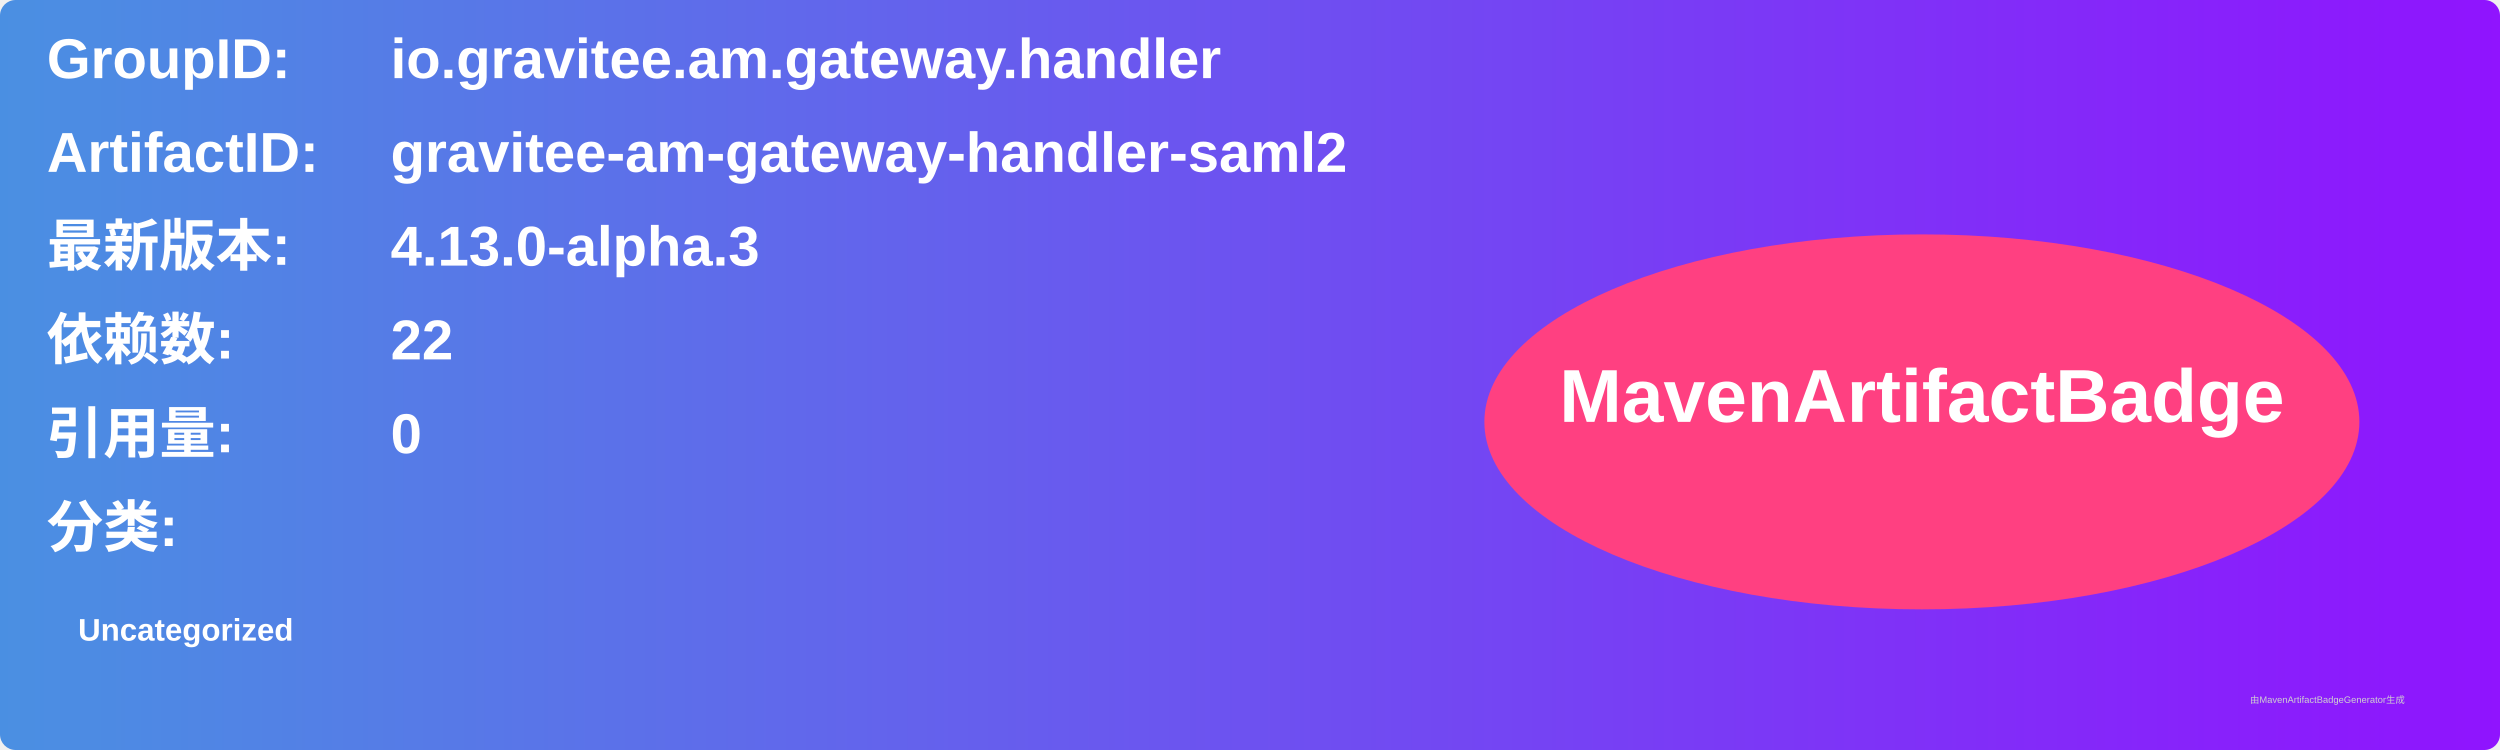
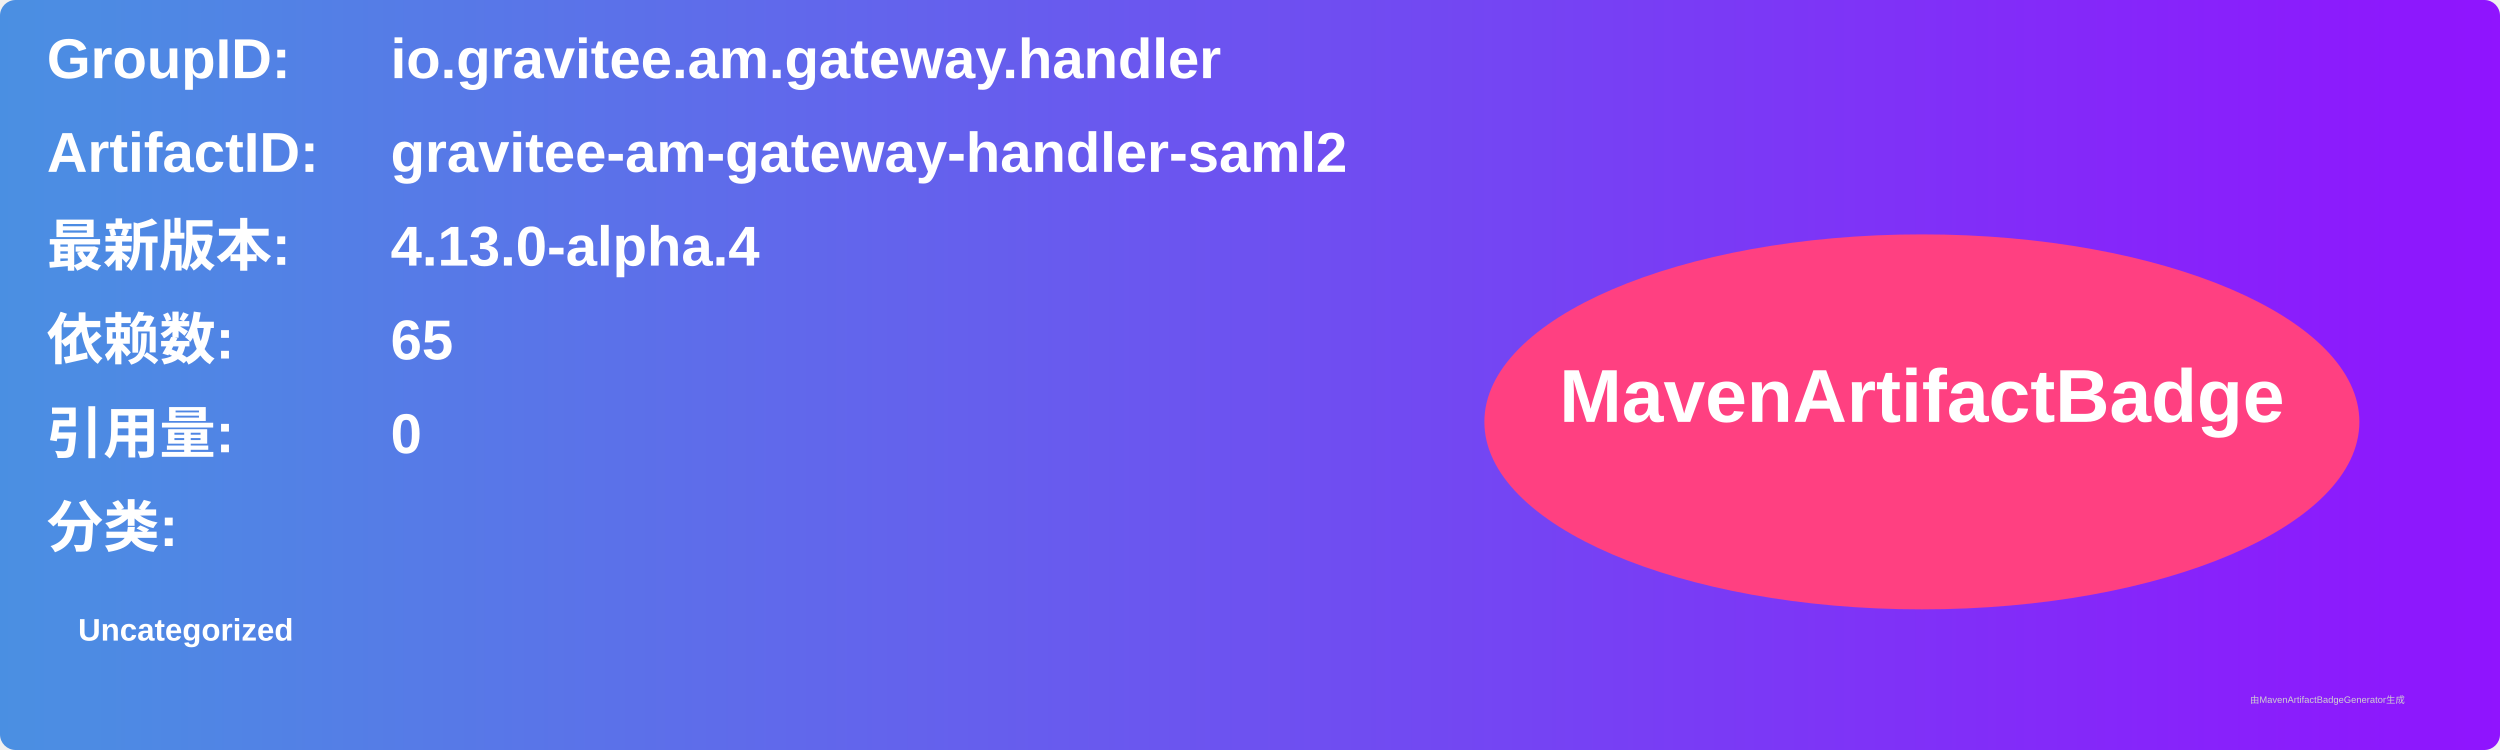
<svg xmlns="http://www.w3.org/2000/svg" width="800" height="240" viewBox="0 0 800 240">
  <linearGradient id="grad" x1="0%" y1="0%" x2="100%" y2="0%">
    <stop offset="0%" stop-color="#4a90e2" />
    <stop offset="100%" stop-color="#9013fe" />
  </linearGradient>
  <rect width="100%" height="100%" rx="5" ry="5" fill="url(#grad)" />
  <g transform="translate(15, 15)">
    <text x="0" y="10" font-family="Arial" font-size="18" fill="white" font-weight="bold" width="260">GroupID:</text>
    <text x="110" y="10" font-family="Arial" font-size="18" fill="white" font-weight="bold" width="460">io.gravitee.am.gateway.handler</text>
    <text x="0" y="40" font-family="Arial" font-size="18" fill="white" font-weight="bold" width="260">ArtifactID:</text>
    <text x="110" y="40" font-family="Arial" font-size="18" fill="white" font-weight="bold" width="460">gravitee-am-gateway-handler-saml2</text>
    <text x="0" y="70" font-family="Arial" font-size="18" fill="white" font-weight="bold">最新版本:</text>
    <text x="110" y="70" font-family="Arial" font-size="18" fill="white" font-weight="bold">
-       <tspan font-weight="bold">4.13.0-alpha.3</tspan>
+       <tspan font-weight="bold">4.13.0-alpha.4</tspan>
    </text>
    <text x="0" y="100" font-family="Arial" font-size="18" fill="white" font-weight="bold">依赖数: </text>
    <text x="110" y="100" font-family="Arial" font-size="18" fill="white">
-       <tspan font-weight="bold">22</tspan>
+       <tspan font-weight="bold">65</tspan>
    </text>
    <text x="0" y="130" font-family="Arial" font-size="18" fill="white" font-weight="bold">引用量: </text>
    <text x="110" y="130" font-family="Arial" font-size="18" fill="white">
      <tspan font-weight="bold">0</tspan>
    </text>
    <text x="0" y="160" font-family="Arial" font-size="18" fill="white" font-weight="bold">分类:</text>
    <text x="10" y="190" font-family="Arial" font-size="10" fill="white">
      <tspan font-weight="bold">Uncategorized</tspan>
    </text>
    <ellipse cx="600" cy="120" rx="140" ry="60" fill="#ff4081" />
    <text x="600" y="120" text-anchor="middle" font-family="Arial" font-size="24" fill="white" font-weight="bold">MavenArtifactBadge</text>
  </g>
  <text x="720" y="225" font-family="Arial" font-size="3" fill="#d0d0d0">由MavenArtifactBadgeGenerator生成</text>
</svg>
